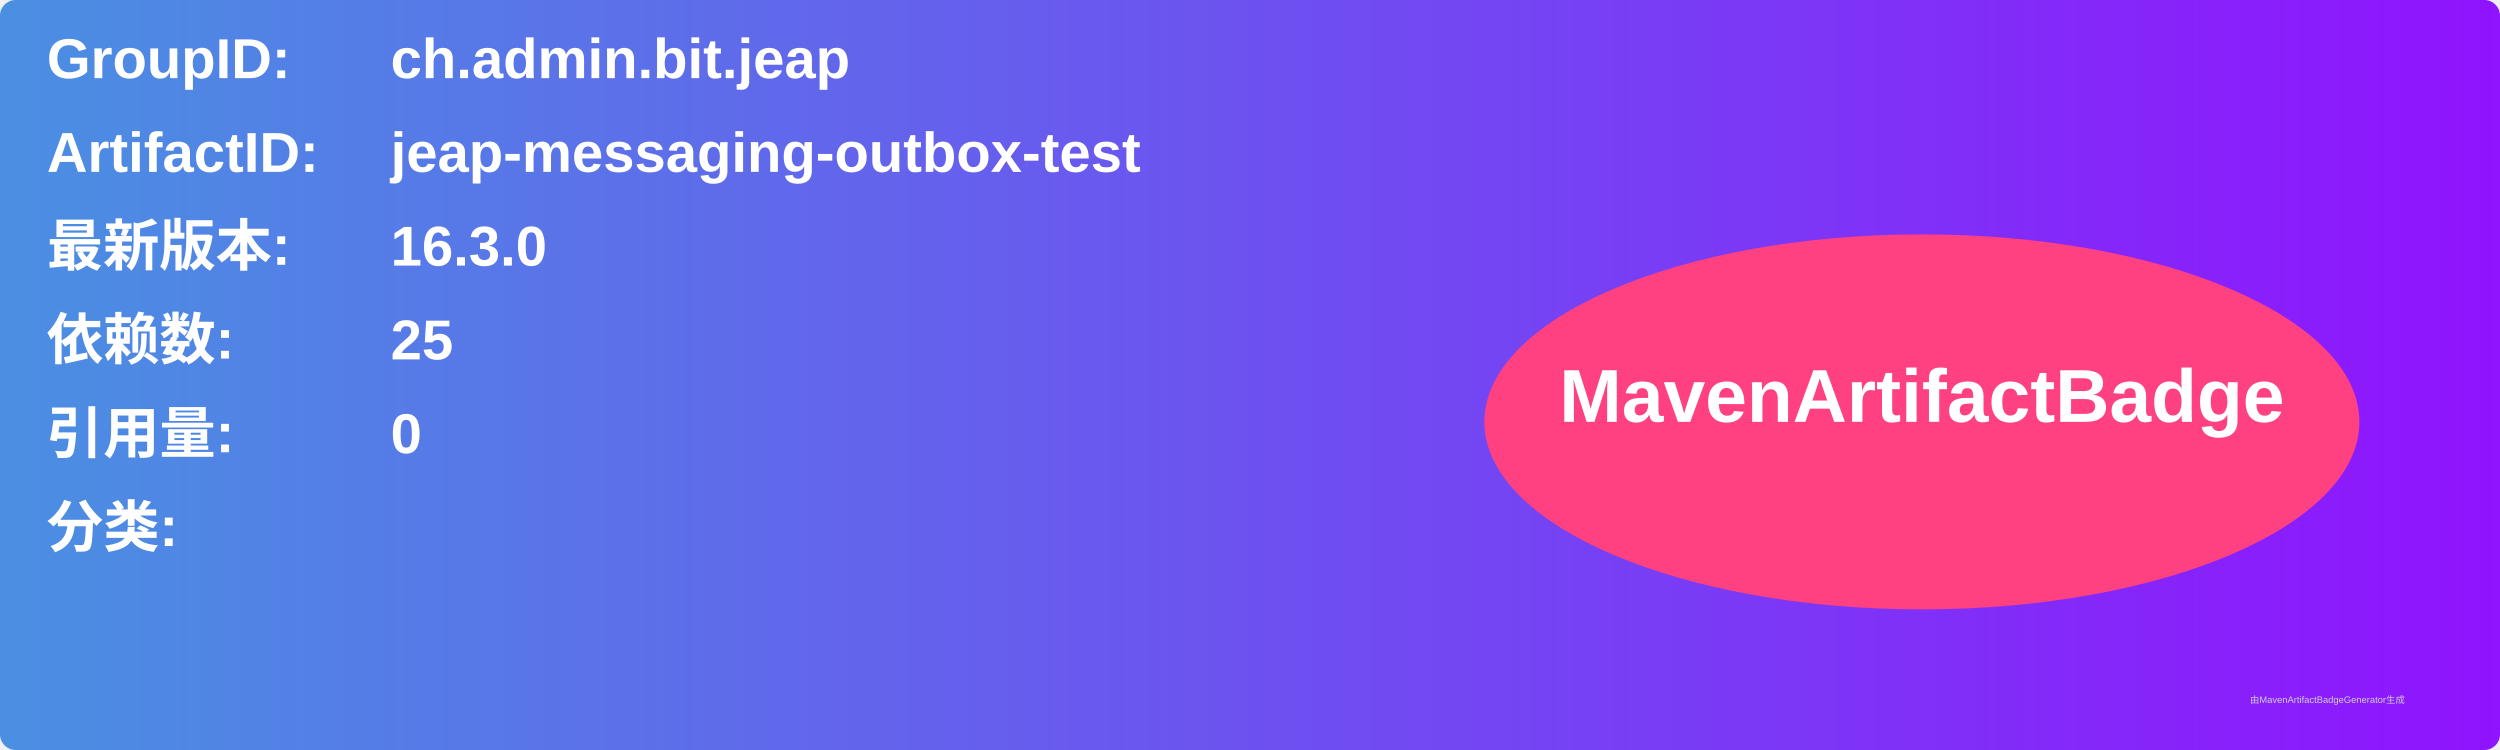
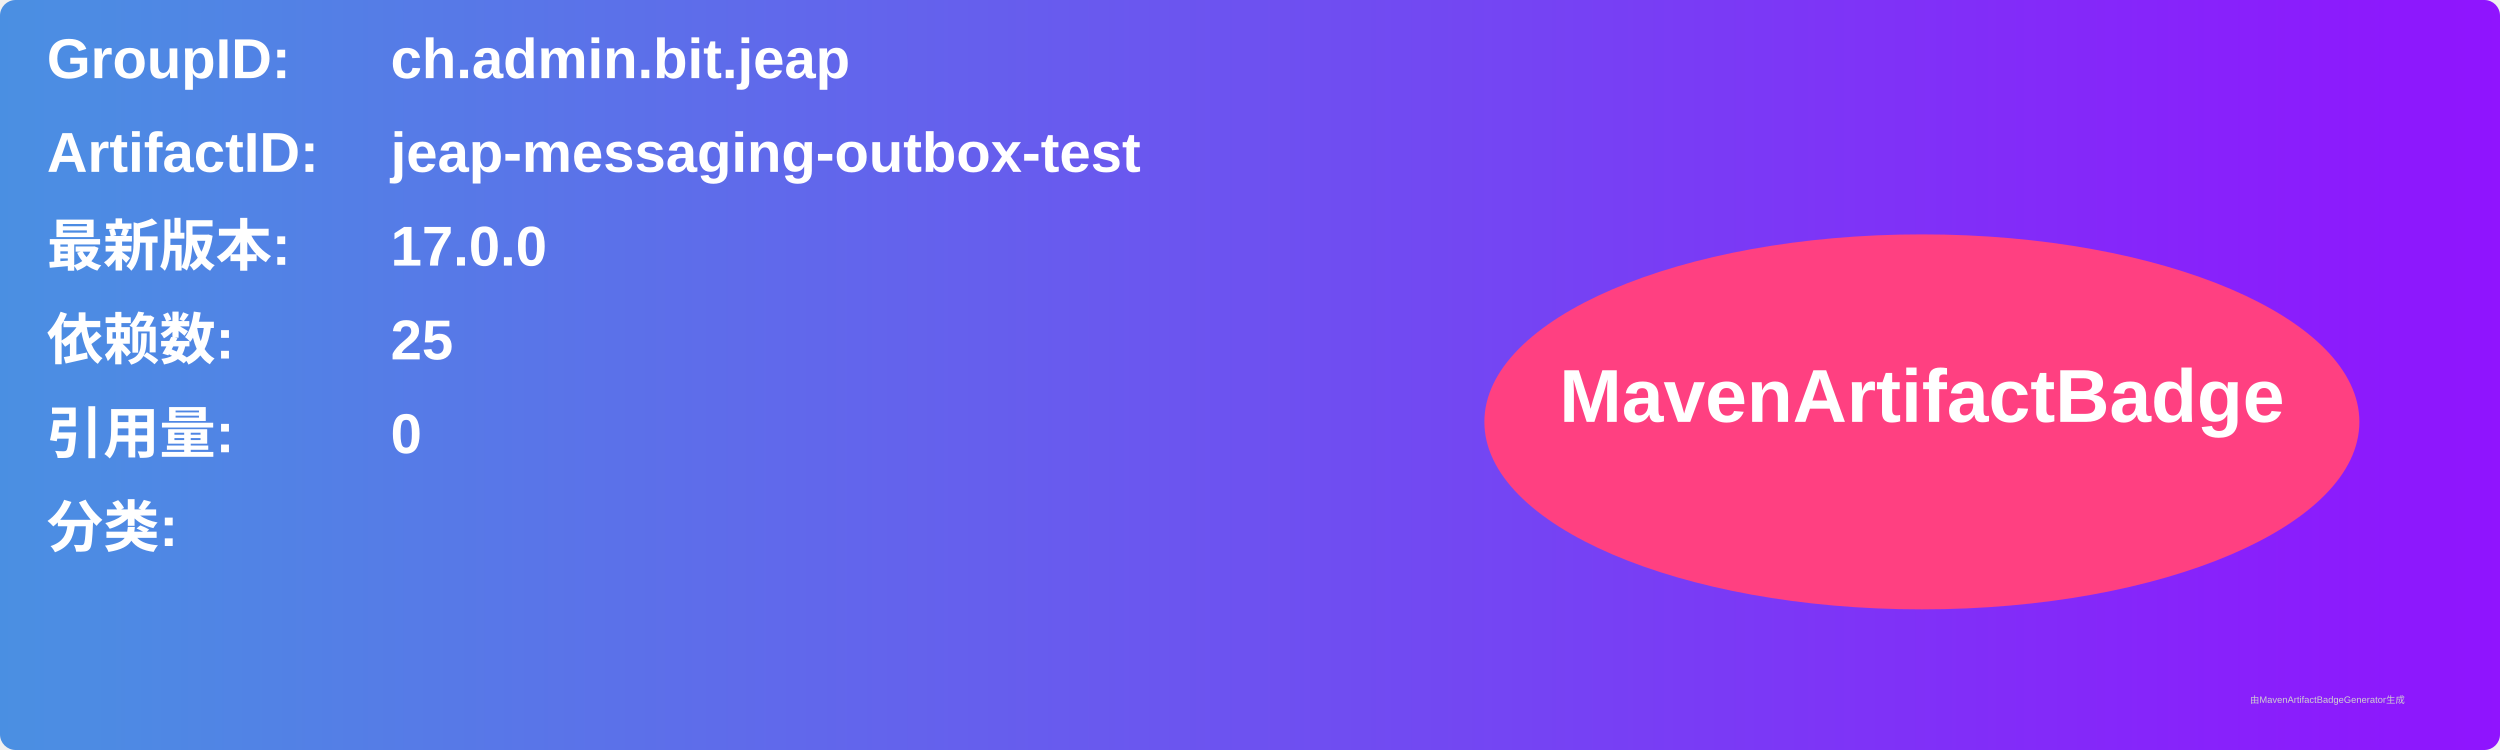
<svg xmlns="http://www.w3.org/2000/svg" width="800" height="240" viewBox="0 0 800 240">
  <linearGradient id="grad" x1="0%" y1="0%" x2="100%" y2="0%">
    <stop offset="0%" stop-color="#4a90e2" />
    <stop offset="100%" stop-color="#9013fe" />
  </linearGradient>
  <rect width="100%" height="100%" rx="5" ry="5" fill="url(#grad)" />
  <g transform="translate(15, 15)">
    <text x="0" y="10" font-family="Arial" font-size="18" fill="white" font-weight="bold" width="260">GroupID:</text>
    <text x="110" y="10" font-family="Arial" font-size="18" fill="white" font-weight="bold" width="460">ch.admin.bit.jeap</text>
    <text x="0" y="40" font-family="Arial" font-size="18" fill="white" font-weight="bold" width="260">ArtifactID:</text>
    <text x="110" y="40" font-family="Arial" font-size="18" fill="white" font-weight="bold" width="460">jeap-messaging-outbox-test</text>
    <text x="0" y="70" font-family="Arial" font-size="18" fill="white" font-weight="bold">最新版本:</text>
    <text x="110" y="70" font-family="Arial" font-size="18" fill="white" font-weight="bold">
-       <tspan font-weight="bold">16.3.0</tspan>
+       <tspan font-weight="bold">17.0.0</tspan>
    </text>
    <text x="0" y="100" font-family="Arial" font-size="18" fill="white" font-weight="bold">依赖数: </text>
    <text x="110" y="100" font-family="Arial" font-size="18" fill="white">
      <tspan font-weight="bold">25</tspan>
    </text>
    <text x="0" y="130" font-family="Arial" font-size="18" fill="white" font-weight="bold">引用量: </text>
    <text x="110" y="130" font-family="Arial" font-size="18" fill="white">
      <tspan font-weight="bold">0</tspan>
    </text>
    <text x="0" y="160" font-family="Arial" font-size="18" fill="white" font-weight="bold">分类:</text>
    <text x="10" y="190" font-family="Arial" font-size="10" fill="white">
      <tspan font-weight="bold" />
    </text>
    <ellipse cx="600" cy="120" rx="140" ry="60" fill="#ff4081" />
    <text x="600" y="120" text-anchor="middle" font-family="Arial" font-size="24" fill="white" font-weight="bold">MavenArtifactBadge</text>
  </g>
  <text x="720" y="225" font-family="Arial" font-size="3" fill="#d0d0d0">由MavenArtifactBadgeGenerator生成</text>
</svg>
